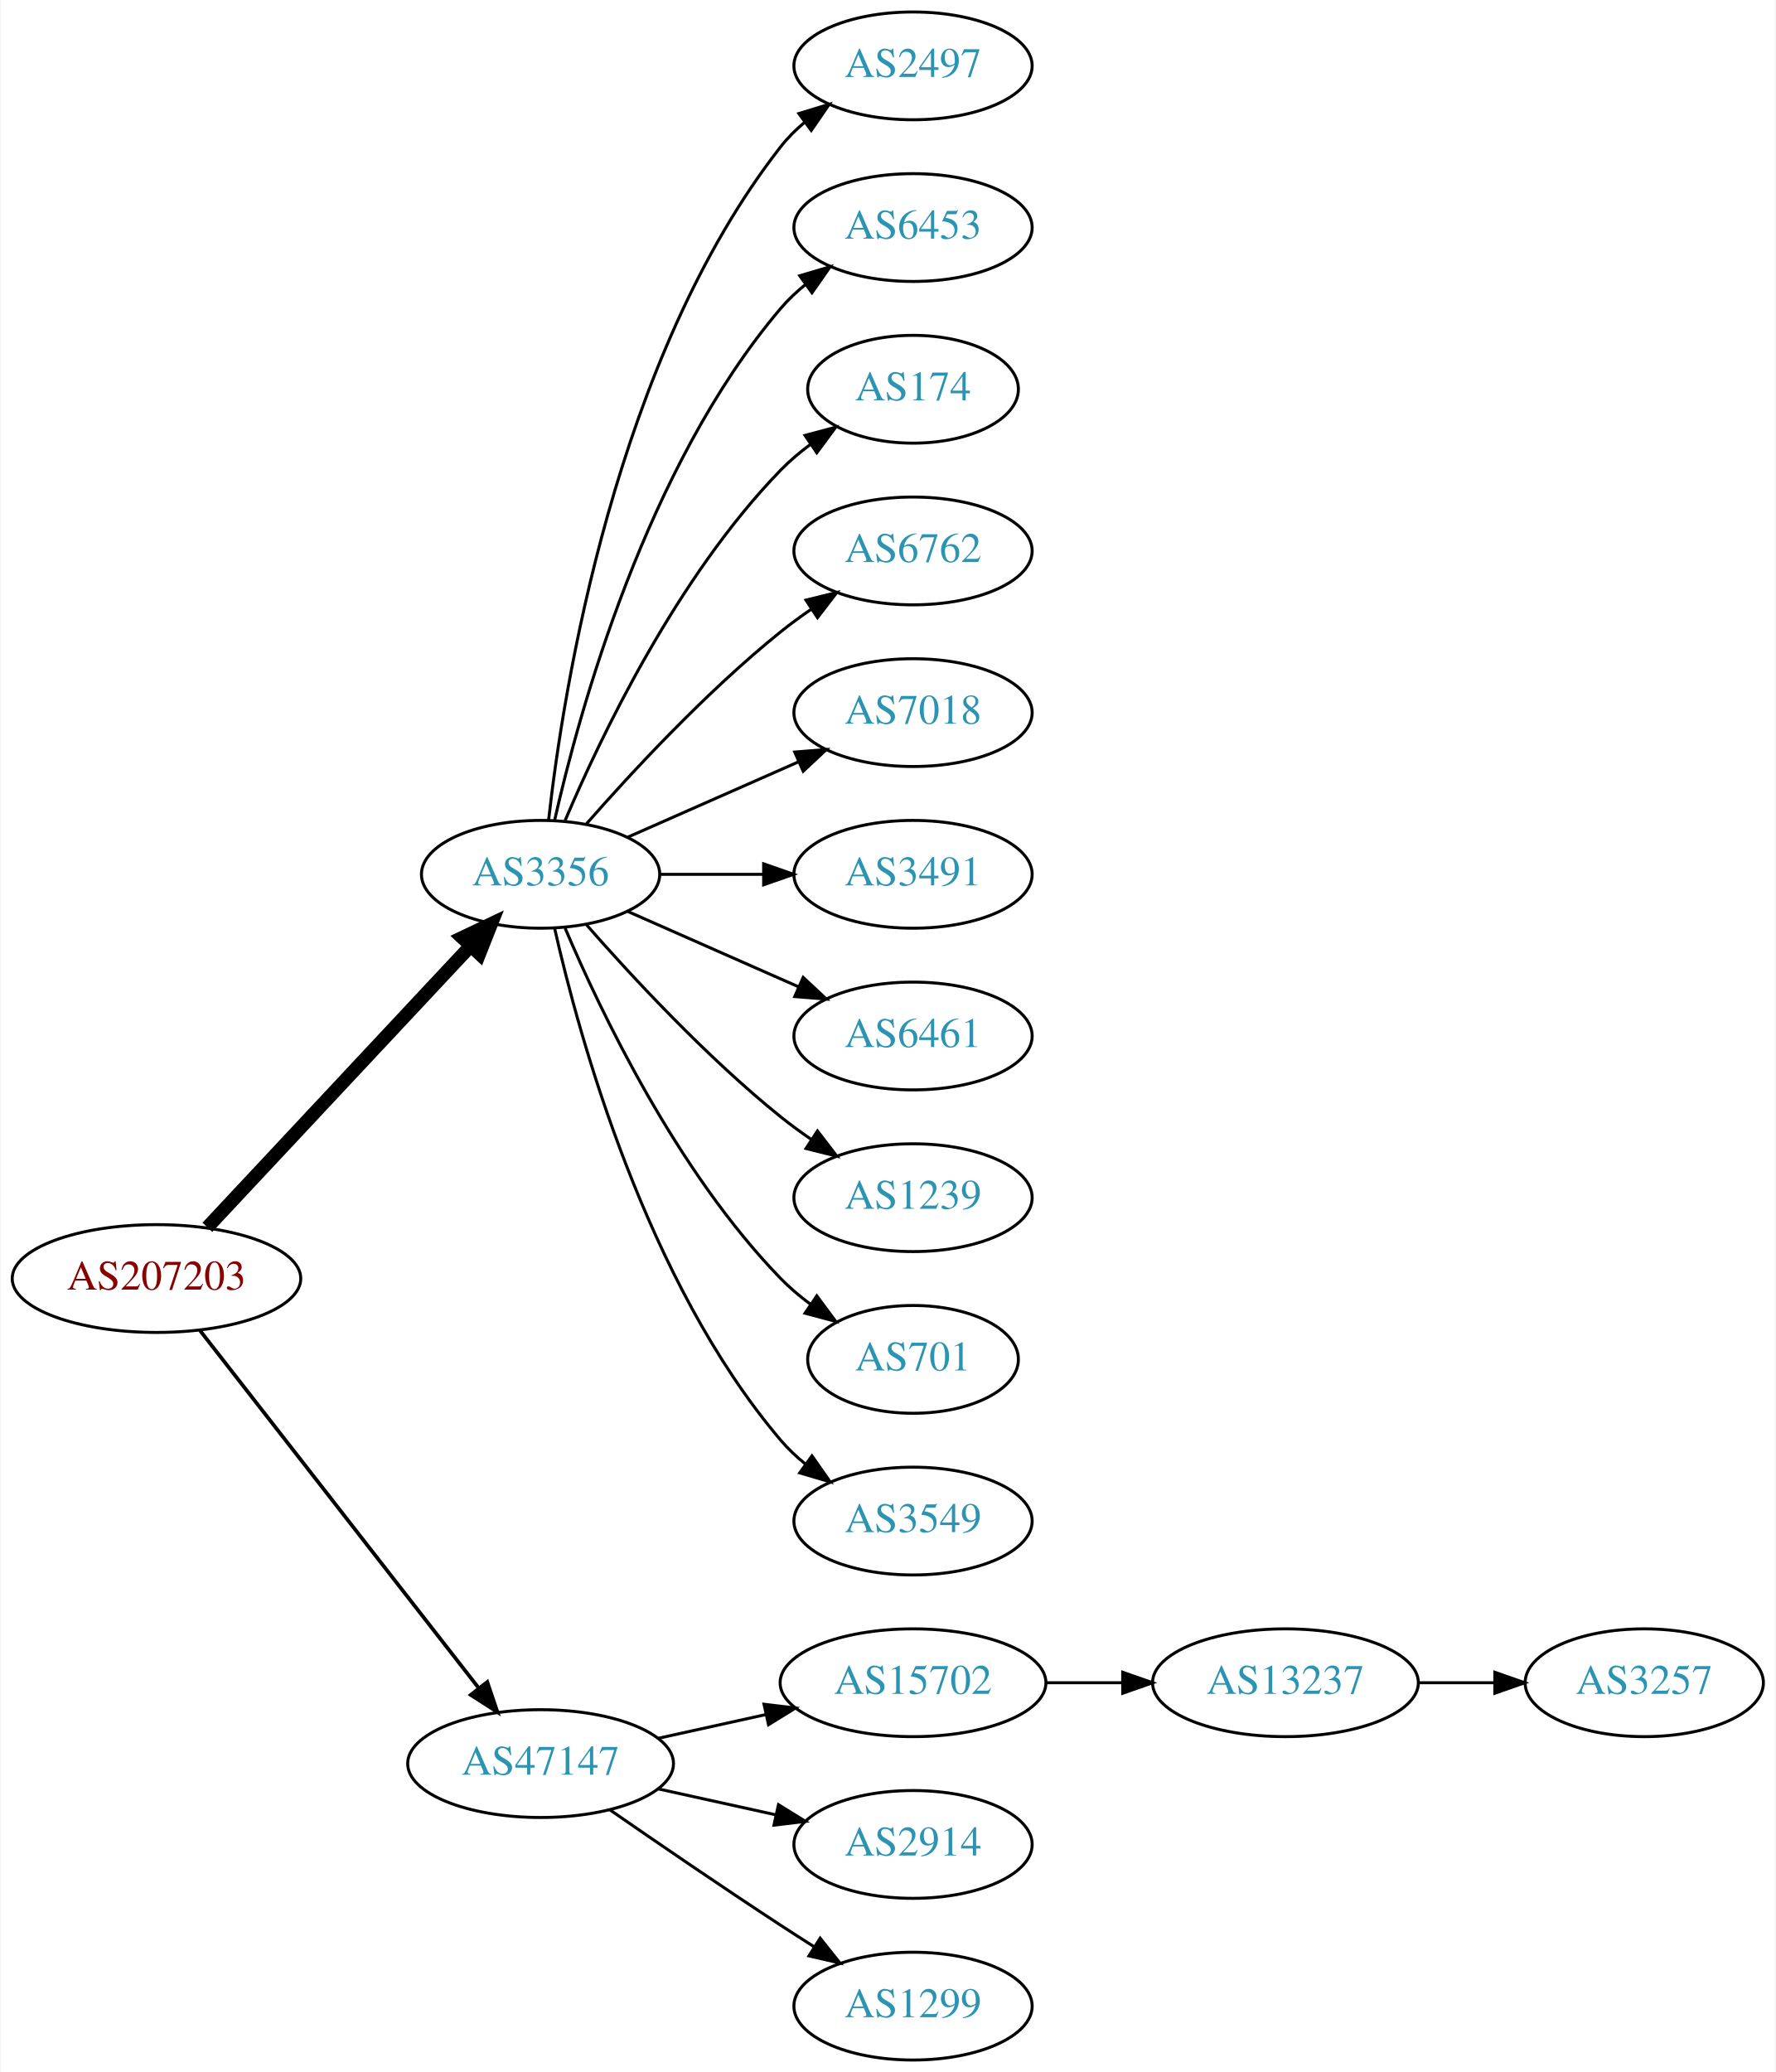
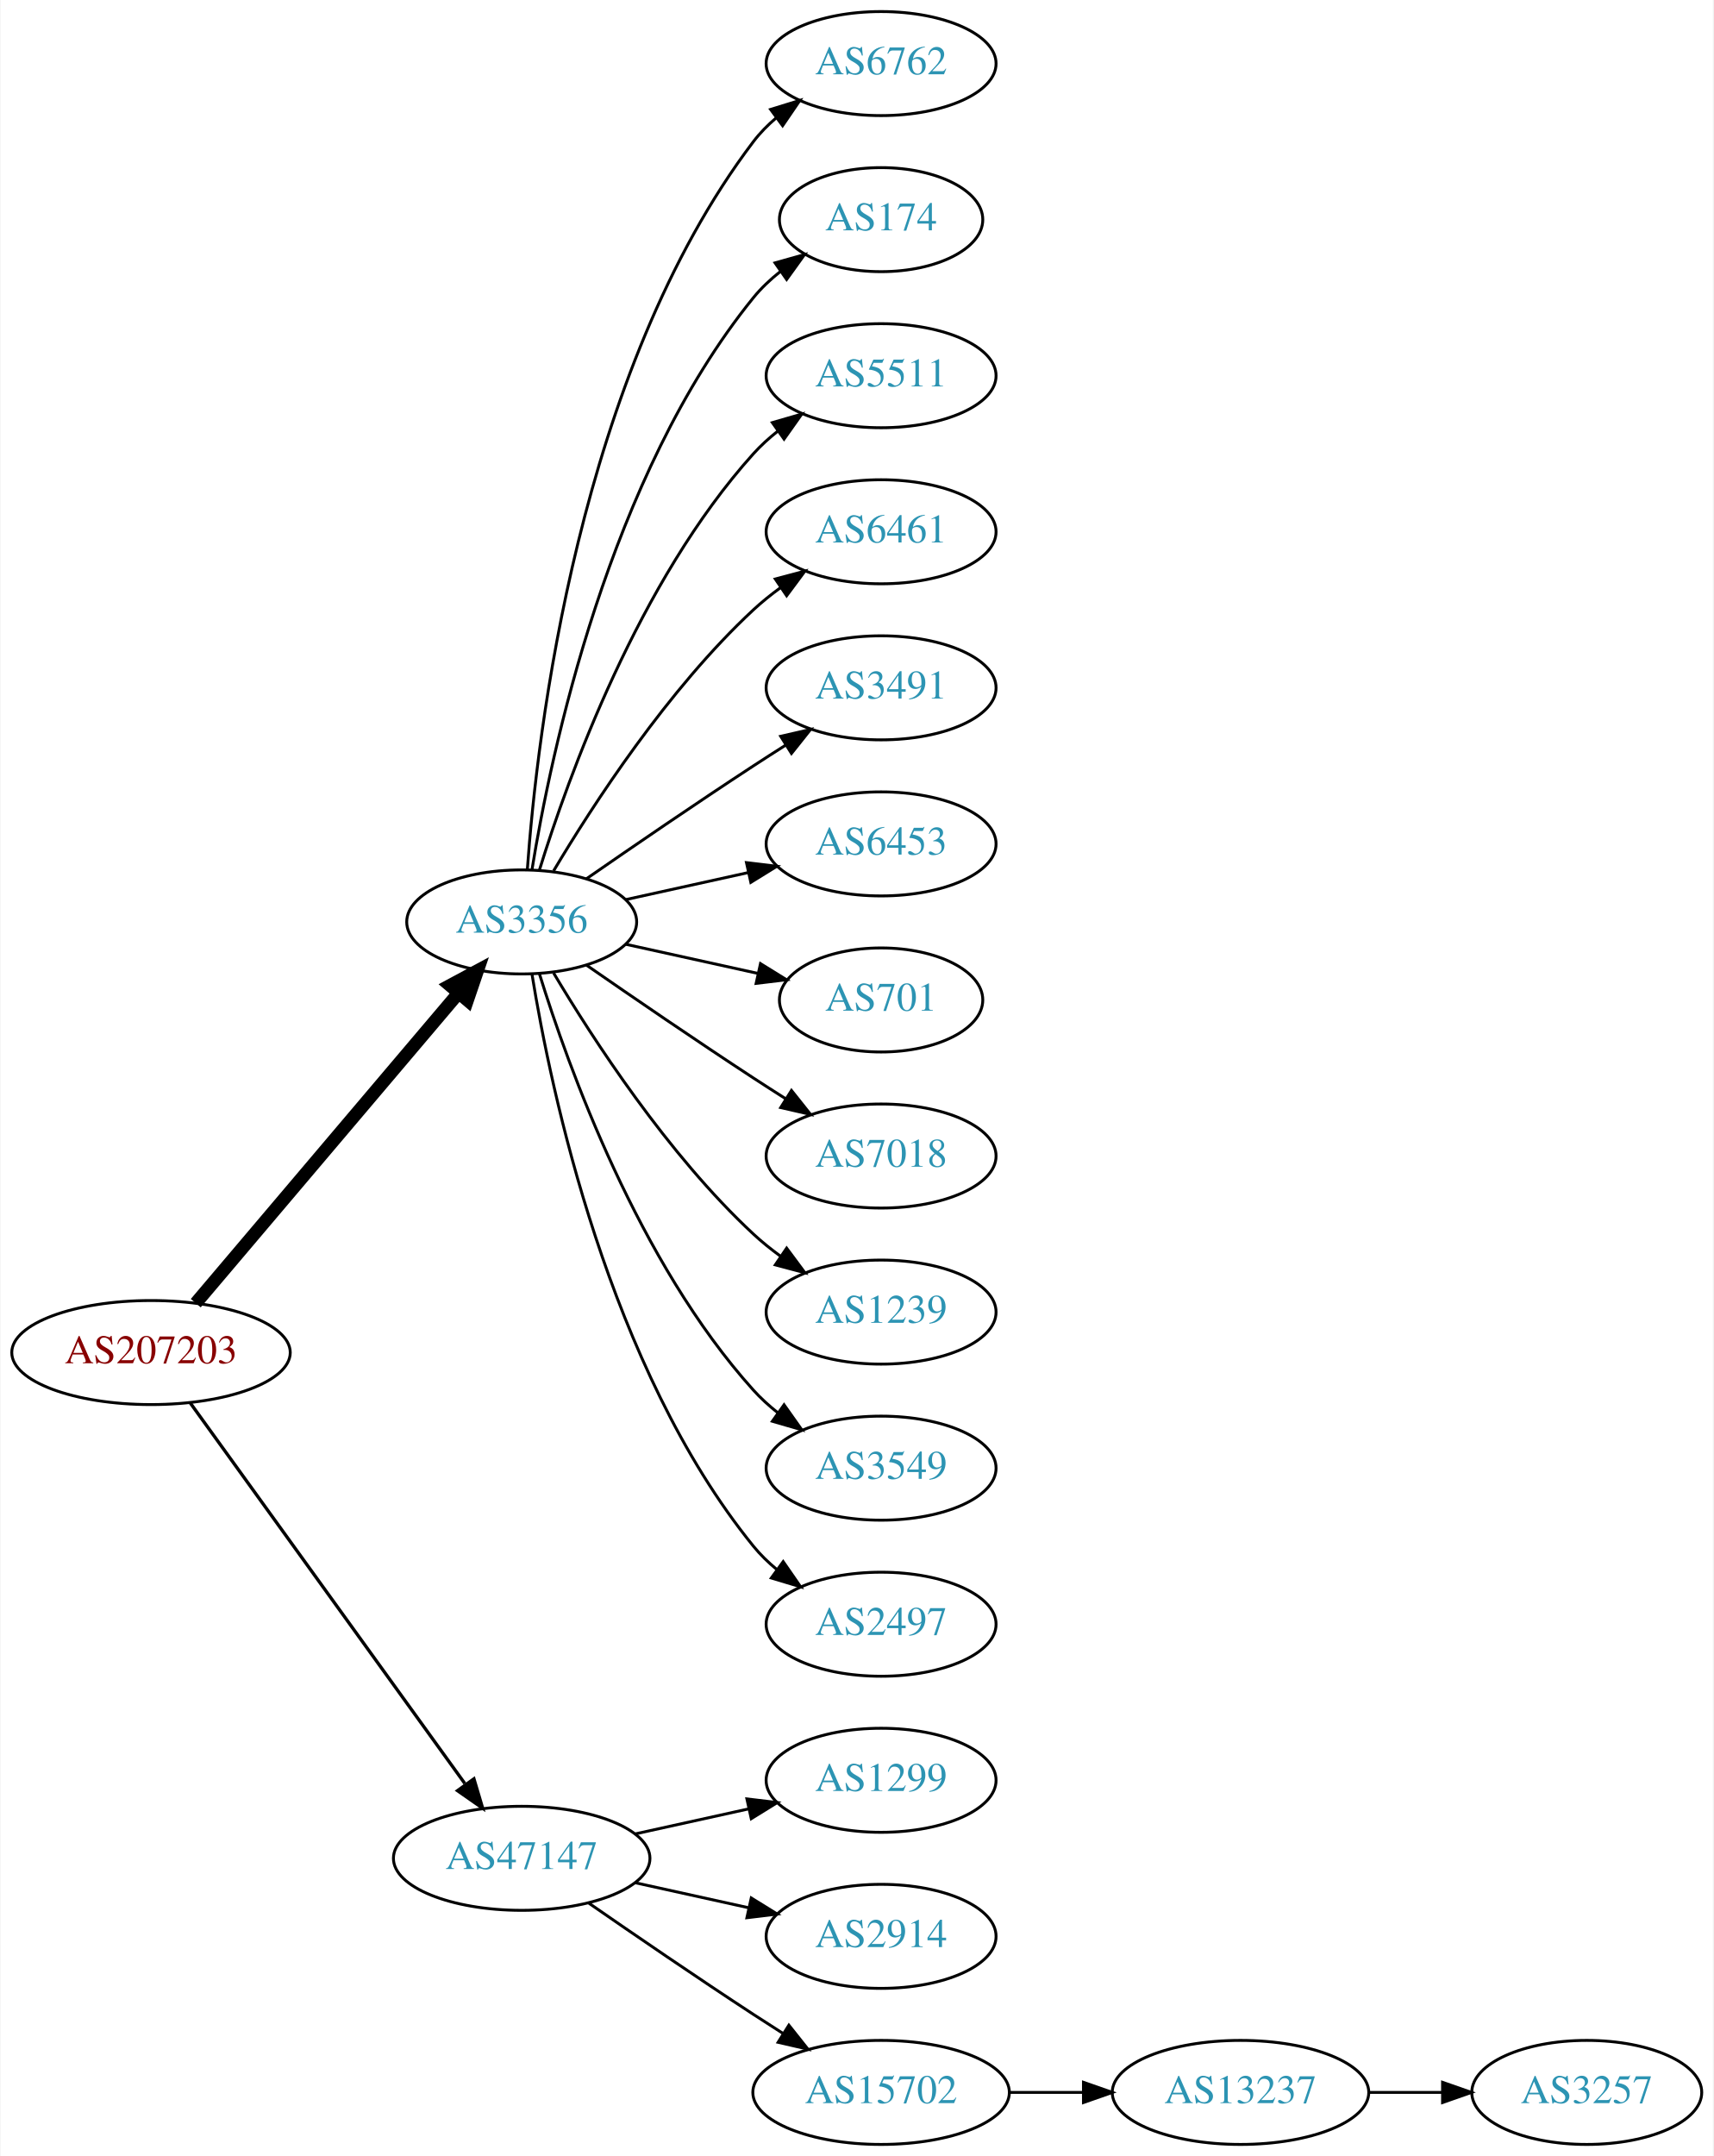
- <svg xmlns="http://www.w3.org/2000/svg" xmlns:xlink="http://www.w3.org/1999/xlink" width="593pt" height="692pt" viewBox="0.00 0.00 592.66 692.00">
-   <g id="graph0" class="graph" transform="scale(1 1) rotate(0) translate(4 688)">
-     <polygon fill="white" stroke="none" points="-4,4 -4,-688 588.661,-688 588.661,4 -4,4" />
+ <svg xmlns="http://www.w3.org/2000/svg" xmlns:xlink="http://www.w3.org/1999/xlink" width="593pt" height="746pt" viewBox="0.00 0.00 592.66 746.00">
+   <g id="graph0" class="graph" transform="scale(1 1) rotate(0) translate(4 742)">
+     <polygon fill="white" stroke="none" points="-4,4 -4,-742 588.661,-742 588.661,4 -4,4" />
    <g id="node1" class="node">
      <g id="a_node1">
        <a xlink:href="/asn/207203" xlink:title="AS207203 ~ TIMEWARP IT Consulting GmbH [AT]">
-           <ellipse fill="#ffffff" stroke="black" cx="48.096" cy="-261" rx="48.192" ry="18" />
-           <text text-anchor="middle" x="48.096" y="-257.3" font-family="Times,serif" font-size="14.00" fill="#880000">AS207203</text>
+           <ellipse fill="#ffffff" stroke="black" cx="48.096" cy="-274" rx="48.192" ry="18" />
+           <text text-anchor="middle" x="48.096" y="-270.3" font-family="Times,serif" font-size="14.00" fill="#880000">AS207203</text>
        </a>
      </g>
    </g>
    <g id="node2" class="node">
      <g id="a_node2">
        <a xlink:href="/asn/3356" xlink:title="AS3356 ~ Level 3 Parent, LLC [US]">
-           <ellipse fill="#ffffff" stroke="black" cx="176.388" cy="-396" rx="39.794" ry="18" />
-           <text text-anchor="middle" x="176.388" y="-392.3" font-family="Times,serif" font-size="14.00" fill="#2c94b3">AS3356</text>
+           <ellipse fill="#ffffff" stroke="black" cx="176.388" cy="-423" rx="39.794" ry="18" />
+           <text text-anchor="middle" x="176.388" y="-419.3" font-family="Times,serif" font-size="14.00" fill="#2c94b3">AS3356</text>
        </a>
      </g>
    </g>
    <g id="edge1" class="edge">
-       <path fill="none" stroke="black" stroke-width="4.5" d="M65.091,-278.098C87.322,-301.862 127.668,-344.99 152.914,-371.977" />
-       <polygon fill="black" stroke="black" stroke-width="4.5" points="150.21,-374.851 159.917,-379.463 155.961,-369.471 150.21,-374.851" />
+       <path fill="none" stroke="black" stroke-width="4.5" d="M63.583,-291.092C85.851,-317.364 128.602,-367.802 154.303,-398.125" />
+       <polygon fill="black" stroke="black" stroke-width="4.5" points="151.6,-401.025 161.069,-406.107 157.607,-395.933 151.6,-401.025" />
    </g>
    <g id="node3" class="node">
      <g id="a_node3">
        <a xlink:href="/asn/47147" xlink:title="AS47147 ~ ANEXIA Internetdienstleistungs GmbH [AT]">
          <ellipse fill="#ffffff" stroke="black" cx="176.388" cy="-99" rx="44.393" ry="18" />
          <text text-anchor="middle" x="176.388" y="-95.3" font-family="Times,serif" font-size="14.00" fill="#2c94b3">AS47147</text>
        </a>
      </g>
    </g>
    <g id="edge2" class="edge">
-       <path fill="none" stroke="black" stroke-width="1.227" d="M62.611,-243.663C84.925,-215.04 129.574,-157.767 155.498,-124.514" />
-       <polygon fill="black" stroke="black" stroke-width="1.227" points="158.581,-126.251 161.969,-116.212 153.061,-121.947 158.581,-126.251" />
+       <path fill="none" stroke="black" stroke-width="1.125" d="M61.667,-256.581C83.983,-225.657 130.621,-161.033 156.706,-124.887" />
+       <polygon fill="black" stroke="black" stroke-width="1.125" points="159.853,-126.506 162.867,-116.349 154.177,-122.41 159.853,-126.506" />
    </g>
    <g id="node4" class="node">
      <g id="a_node4">
-         <a xlink:href="/asn/2497" xlink:title="AS2497 ~ Internet Initiative Japan Inc. [JP]">
-           <ellipse fill="#ffffff" stroke="black" cx="300.78" cy="-666" rx="39.794" ry="18" />
-           <text text-anchor="middle" x="300.78" y="-662.3" font-family="Times,serif" font-size="14.00" fill="#2c94b3">AS2497</text>
+         <a xlink:href="/asn/6762" xlink:title="AS6762 ~ TELECOM ITALIA SPARKLE S.p.A. [IT]">
+           <ellipse fill="#ffffff" stroke="black" cx="300.78" cy="-720" rx="39.794" ry="18" />
+           <text text-anchor="middle" x="300.78" y="-716.3" font-family="Times,serif" font-size="14.00" fill="#2c94b3">AS6762</text>
        </a>
      </g>
    </g>
    <g id="edge3" class="edge">
-       <path fill="none" stroke="black" d="M179.067,-414.129C183.897,-457.368 201.238,-568.216 256.584,-639 258.899,-641.961 261.636,-644.683 264.591,-647.164" />
-       <polygon fill="black" stroke="black" points="262.647,-650.078 272.782,-653.165 266.784,-644.432 262.647,-650.078" />
+       <path fill="none" stroke="black" d="M178.337,-441.036C181.622,-487.457 195.932,-613.007 256.584,-693 258.854,-695.995 261.562,-698.74 264.498,-701.235" />
+       <polygon fill="black" stroke="black" points="262.538,-704.138 272.663,-707.256 266.693,-698.504 262.538,-704.138" />
    </g>
    <g id="node5" class="node">
      <g id="a_node5">
-         <a xlink:href="/asn/6453" xlink:title="AS6453 ~ TATA COMMUNICATIONS (AMERICA) INC [US]">
-           <ellipse fill="#ffffff" stroke="black" cx="300.78" cy="-612" rx="39.794" ry="18" />
-           <text text-anchor="middle" x="300.78" y="-608.3" font-family="Times,serif" font-size="14.00" fill="#2c94b3">AS6453</text>
+         <a xlink:href="/asn/174" xlink:title="AS174 ~ Cogent Communications [US]">
+           <ellipse fill="#ffffff" stroke="black" cx="300.78" cy="-666" rx="35.194" ry="18" />
+           <text text-anchor="middle" x="300.78" y="-662.3" font-family="Times,serif" font-size="14.00" fill="#2c94b3">AS174</text>
        </a>
      </g>
    </g>
    <g id="edge4" class="edge">
-       <path fill="none" stroke="black" d="M181.081,-414.075C189.221,-450.148 211.654,-532.14 256.584,-585 259.018,-587.864 261.834,-590.521 264.839,-592.961" />
-       <polygon fill="black" stroke="black" points="262.938,-595.905 273.099,-598.906 267.028,-590.224 262.938,-595.905" />
+       <path fill="none" stroke="black" d="M179.968,-441.178C186.423,-480.997 206.495,-577.286 256.584,-639 259.28,-642.322 262.499,-645.352 265.948,-648.083" />
+       <polygon fill="black" stroke="black" points="264.073,-651.043 274.274,-653.906 268.085,-645.307 264.073,-651.043" />
    </g>
    <g id="node6" class="node">
      <g id="a_node6">
-         <a xlink:href="/asn/174" xlink:title="AS174 ~ Cogent Communications [US]">
-           <ellipse fill="#ffffff" stroke="black" cx="300.78" cy="-558" rx="35.194" ry="18" />
-           <text text-anchor="middle" x="300.78" y="-554.3" font-family="Times,serif" font-size="14.00" fill="#2c94b3">AS174</text>
+         <a xlink:href="/asn/5511" xlink:title="AS5511 ~ Orange S.A. [FR]">
+           <ellipse fill="#ffffff" stroke="black" cx="300.78" cy="-612" rx="39.794" ry="18" />
+           <text text-anchor="middle" x="300.78" y="-608.3" font-family="Times,serif" font-size="14.00" fill="#2c94b3">AS5511</text>
        </a>
      </g>
    </g>
    <g id="edge5" class="edge">
-       <path fill="none" stroke="black" d="M184.578,-413.975C196.345,-441.682 221.919,-495.348 256.584,-531 259.566,-534.067 262.964,-536.94 266.513,-539.581" />
-       <polygon fill="black" stroke="black" points="264.708,-542.586 274.947,-545.308 268.64,-536.795 264.708,-542.586" />
+       <path fill="none" stroke="black" d="M182.525,-440.94C192.428,-472.979 216.766,-540.812 256.584,-585 259.1,-587.792 261.971,-590.401 265.01,-592.812" />
+       <polygon fill="black" stroke="black" points="263.139,-595.776 273.318,-598.715 267.194,-590.07 263.139,-595.776" />
    </g>
    <g id="node7" class="node">
      <g id="a_node7">
-         <a xlink:href="/asn/6762" xlink:title="AS6762 ~ TELECOM ITALIA SPARKLE S.p.A. [IT]">
-           <ellipse fill="#ffffff" stroke="black" cx="300.78" cy="-504" rx="39.794" ry="18" />
-           <text text-anchor="middle" x="300.78" y="-500.3" font-family="Times,serif" font-size="14.00" fill="#2c94b3">AS6762</text>
+         <a xlink:href="/asn/6461" xlink:title="AS6461 ~ Zayo Bandwidth [US]">
+           <ellipse fill="#ffffff" stroke="black" cx="300.78" cy="-558" rx="39.794" ry="18" />
+           <text text-anchor="middle" x="300.78" y="-554.3" font-family="Times,serif" font-size="14.00" fill="#2c94b3">AS6461</text>
        </a>
      </g>
    </g>
    <g id="edge6" class="edge">
-       <path fill="none" stroke="black" d="M191.54,-412.663C206.641,-429.894 231.762,-457.024 256.584,-477 259.839,-479.62 263.364,-482.192 266.949,-484.646" />
-       <polygon fill="black" stroke="black" points="265.036,-487.577 275.321,-490.121 268.867,-481.719 265.036,-487.577" />
+       <path fill="none" stroke="black" d="M187.433,-440.671C201.004,-463.472 226.937,-503.472 256.584,-531 259.49,-533.699 262.703,-536.28 266.027,-538.703" />
+       <polygon fill="black" stroke="black" points="264.162,-541.667 274.405,-544.375 268.087,-535.87 264.162,-541.667" />
    </g>
    <g id="node8" class="node">
      <g id="a_node8">
-         <a xlink:href="/asn/7018" xlink:title="AS7018 ~ ATT-INTERNET4 [US]">
-           <ellipse fill="#ffffff" stroke="black" cx="300.78" cy="-450" rx="39.794" ry="18" />
-           <text text-anchor="middle" x="300.78" y="-446.3" font-family="Times,serif" font-size="14.00" fill="#2c94b3">AS7018</text>
+         <a xlink:href="/asn/3491" xlink:title="AS3491 ~ PCCW Global, Inc. [US]">
+           <ellipse fill="#ffffff" stroke="black" cx="300.78" cy="-504" rx="39.794" ry="18" />
+           <text text-anchor="middle" x="300.78" y="-500.3" font-family="Times,serif" font-size="14.00" fill="#2c94b3">AS3491</text>
        </a>
      </g>
    </g>
    <g id="edge7" class="edge">
-       <path fill="none" stroke="black" d="M205.467,-408.389C222.415,-415.866 244.212,-425.483 262.581,-433.588" />
-       <polygon fill="black" stroke="black" points="261.269,-436.834 271.831,-437.669 264.095,-430.43 261.269,-436.834" />
+       <path fill="none" stroke="black" d="M198.745,-437.901C214.596,-448.877 236.799,-464.079 256.584,-477 260.166,-479.339 263.936,-481.759 267.696,-484.144" />
+       <polygon fill="black" stroke="black" points="266.03,-487.231 276.357,-489.596 269.759,-481.307 266.03,-487.231" />
    </g>
    <g id="node9" class="node">
      <g id="a_node9">
-         <a xlink:href="/asn/3491" xlink:title="AS3491 ~ PCCW Global, Inc. [US]">
-           <ellipse fill="#ffffff" stroke="black" cx="300.78" cy="-396" rx="39.794" ry="18" />
-           <text text-anchor="middle" x="300.78" y="-392.3" font-family="Times,serif" font-size="14.00" fill="#2c94b3">AS3491</text>
+         <a xlink:href="/asn/6453" xlink:title="AS6453 ~ TATA COMMUNICATIONS (AMERICA) INC [US]">
+           <ellipse fill="#ffffff" stroke="black" cx="300.78" cy="-450" rx="39.794" ry="18" />
+           <text text-anchor="middle" x="300.78" y="-446.3" font-family="Times,serif" font-size="14.00" fill="#2c94b3">AS6453</text>
        </a>
      </g>
    </g>
    <g id="edge8" class="edge">
-       <path fill="none" stroke="black" d="M216.113,-396C227.052,-396 239.102,-396 250.568,-396" />
-       <polygon fill="black" stroke="black" points="250.886,-399.5 260.886,-396 250.886,-392.5 250.886,-399.5" />
+       <path fill="none" stroke="black" d="M212.46,-430.737C225.647,-433.646 240.827,-436.995 254.793,-440.076" />
+       <polygon fill="black" stroke="black" points="254.183,-443.525 264.702,-442.262 255.691,-436.69 254.183,-443.525" />
    </g>
    <g id="node10" class="node">
      <g id="a_node10">
-         <a xlink:href="/asn/6461" xlink:title="AS6461 ~ Zayo Bandwidth [US]">
-           <ellipse fill="#ffffff" stroke="black" cx="300.78" cy="-342" rx="39.794" ry="18" />
-           <text text-anchor="middle" x="300.78" y="-338.3" font-family="Times,serif" font-size="14.00" fill="#2c94b3">AS6461</text>
+         <a xlink:href="/asn/701" xlink:title="AS701 ~ UUNET [US]">
+           <ellipse fill="#ffffff" stroke="black" cx="300.78" cy="-396" rx="35.194" ry="18" />
+           <text text-anchor="middle" x="300.78" y="-392.3" font-family="Times,serif" font-size="14.00" fill="#2c94b3">AS701</text>
        </a>
      </g>
    </g>
    <g id="edge9" class="edge">
-       <path fill="none" stroke="black" d="M205.467,-383.611C222.415,-376.134 244.212,-366.517 262.581,-358.412" />
-       <polygon fill="black" stroke="black" points="264.095,-361.57 271.831,-354.331 261.269,-355.166 264.095,-361.57" />
+       <path fill="none" stroke="black" d="M212.46,-415.263C226.694,-412.123 243.248,-408.471 258.093,-405.196" />
+       <polygon fill="black" stroke="black" points="259.036,-408.572 268.047,-403 257.528,-401.737 259.036,-408.572" />
    </g>
    <g id="node11" class="node">
      <g id="a_node11">
+         <a xlink:href="/asn/7018" xlink:title="AS7018 ~ AT&amp;T Services, Inc. [US]">
+           <ellipse fill="#ffffff" stroke="black" cx="300.78" cy="-342" rx="39.794" ry="18" />
+           <text text-anchor="middle" x="300.78" y="-338.3" font-family="Times,serif" font-size="14.00" fill="#2c94b3">AS7018</text>
+         </a>
+       </g>
+     </g>
+     <g id="edge10" class="edge">
+       <path fill="none" stroke="black" d="M198.745,-408.099C214.596,-397.123 236.799,-381.921 256.584,-369 260.166,-366.661 263.936,-364.241 267.696,-361.856" />
+       <polygon fill="black" stroke="black" points="269.759,-364.693 276.357,-356.404 266.03,-358.769 269.759,-364.693" />
+     </g>
+     <g id="node12" class="node">
+       <g id="a_node12">
        <a xlink:href="/asn/1239" xlink:title="AS1239 ~ Sprint [US]">
          <ellipse fill="#ffffff" stroke="black" cx="300.78" cy="-288" rx="39.794" ry="18" />
          <text text-anchor="middle" x="300.78" y="-284.3" font-family="Times,serif" font-size="14.00" fill="#2c94b3">AS1239</text>
        </a>
      </g>
    </g>
-     <g id="edge10" class="edge">
-       <path fill="none" stroke="black" d="M191.54,-379.337C206.641,-362.106 231.762,-334.976 256.584,-315 259.839,-312.38 263.364,-309.808 266.949,-307.354" />
-       <polygon fill="black" stroke="black" points="268.867,-310.281 275.321,-301.879 265.036,-304.423 268.867,-310.281" />
-     </g>
-     <g id="node12" class="node">
-       <g id="a_node12">
-         <a xlink:href="/asn/701" xlink:title="AS701 ~ UUNET [US]">
-           <ellipse fill="#ffffff" stroke="black" cx="300.78" cy="-234" rx="35.194" ry="18" />
-           <text text-anchor="middle" x="300.78" y="-230.3" font-family="Times,serif" font-size="14.00" fill="#2c94b3">AS701</text>
-         </a>
-       </g>
-     </g>
    <g id="edge11" class="edge">
-       <path fill="none" stroke="black" d="M184.578,-378.025C196.345,-350.318 221.919,-296.652 256.584,-261 259.566,-257.933 262.964,-255.06 266.513,-252.419" />
-       <polygon fill="black" stroke="black" points="268.64,-255.205 274.947,-246.692 264.708,-249.414 268.64,-255.205" />
+       <path fill="none" stroke="black" d="M187.433,-405.329C201.004,-382.528 226.937,-342.528 256.584,-315 259.49,-312.301 262.703,-309.72 266.027,-307.297" />
+       <polygon fill="black" stroke="black" points="268.087,-310.13 274.405,-301.625 264.162,-304.333 268.087,-310.13" />
    </g>
    <g id="node13" class="node">
      <g id="a_node13">
        <a xlink:href="/asn/3549" xlink:title="AS3549 ~ Level 3 Parent, LLC [US]">
-           <ellipse fill="#ffffff" stroke="black" cx="300.78" cy="-180" rx="39.794" ry="18" />
-           <text text-anchor="middle" x="300.78" y="-176.3" font-family="Times,serif" font-size="14.00" fill="#2c94b3">AS3549</text>
+           <ellipse fill="#ffffff" stroke="black" cx="300.78" cy="-234" rx="39.794" ry="18" />
+           <text text-anchor="middle" x="300.78" y="-230.3" font-family="Times,serif" font-size="14.00" fill="#2c94b3">AS3549</text>
        </a>
      </g>
    </g>
    <g id="edge12" class="edge">
-       <path fill="none" stroke="black" d="M181.081,-377.925C189.221,-341.852 211.654,-259.86 256.584,-207 259.018,-204.136 261.834,-201.479 264.839,-199.039" />
-       <polygon fill="black" stroke="black" points="267.028,-201.776 273.099,-193.094 262.938,-196.095 267.028,-201.776" />
+       <path fill="none" stroke="black" d="M182.525,-405.06C192.428,-373.021 216.766,-305.188 256.584,-261 259.1,-258.208 261.971,-255.599 265.01,-253.188" />
+       <polygon fill="black" stroke="black" points="267.194,-255.93 273.318,-247.285 263.139,-250.224 267.194,-255.93" />
    </g>
    <g id="node14" class="node">
      <g id="a_node14">
-         <a xlink:href="/asn/15702" xlink:title="AS15702 ~ Onstage Online GmbH [AT]">
-           <ellipse fill="#ffffff" stroke="black" cx="300.78" cy="-126" rx="44.393" ry="18" />
-           <text text-anchor="middle" x="300.78" y="-122.3" font-family="Times,serif" font-size="14.00" fill="#2c94b3">AS15702</text>
+         <a xlink:href="/asn/2497" xlink:title="AS2497 ~ Internet Initiative Japan Inc. [JP]">
+           <ellipse fill="#ffffff" stroke="black" cx="300.78" cy="-180" rx="39.794" ry="18" />
+           <text text-anchor="middle" x="300.78" y="-176.3" font-family="Times,serif" font-size="14.00" fill="#2c94b3">AS2497</text>
        </a>
      </g>
    </g>
    <g id="edge13" class="edge">
-       <path fill="none" stroke="black" d="M215.777,-107.469C227.169,-109.982 239.792,-112.767 251.716,-115.397" />
-       <polygon fill="black" stroke="black" points="251.007,-118.825 261.526,-117.561 252.515,-111.989 251.007,-118.825" />
+       <path fill="none" stroke="black" d="M179.968,-404.822C186.423,-365.003 206.495,-268.714 256.584,-207 258.952,-204.082 261.725,-201.388 264.702,-198.925" />
+       <polygon fill="black" stroke="black" points="266.894,-201.659 272.924,-192.948 262.778,-195.997 266.894,-201.659" />
    </g>
    <g id="node15" class="node">
      <g id="a_node15">
+         <a xlink:href="/asn/1299" xlink:title="AS1299 ~ Telia Carrier [EU]">
+           <ellipse fill="#ffffff" stroke="black" cx="300.78" cy="-126" rx="39.794" ry="18" />
+           <text text-anchor="middle" x="300.78" y="-122.3" font-family="Times,serif" font-size="14.00" fill="#2c94b3">AS1299</text>
+         </a>
+       </g>
+     </g>
+     <g id="edge14" class="edge">
+       <path fill="none" stroke="black" d="M215.777,-107.469C228.168,-110.202 242.015,-113.257 254.836,-116.085" />
+       <polygon fill="black" stroke="black" points="254.331,-119.558 264.85,-118.295 255.839,-112.722 254.331,-119.558" />
+     </g>
+     <g id="node16" class="node">
+       <g id="a_node16">
        <a xlink:href="/asn/2914" xlink:title="AS2914 ~ NTT America, Inc. [US]">
          <ellipse fill="#ffffff" stroke="black" cx="300.78" cy="-72" rx="39.794" ry="18" />
          <text text-anchor="middle" x="300.78" y="-68.3" font-family="Times,serif" font-size="14.00" fill="#2c94b3">AS2914</text>
        </a>
      </g>
    </g>
-     <g id="edge14" class="edge">
+     <g id="edge15" class="edge">
      <path fill="none" stroke="black" d="M215.777,-90.531C228.168,-87.798 242.015,-84.743 254.836,-81.915" />
      <polygon fill="black" stroke="black" points="255.839,-85.278 264.85,-79.706 254.331,-78.442 255.839,-85.278" />
    </g>
-     <g id="node16" class="node">
-       <g id="a_node16">
-         <a xlink:href="/asn/1299" xlink:title="AS1299 ~ Telia Carrier [EU]">
-           <ellipse fill="#ffffff" stroke="black" cx="300.78" cy="-18" rx="39.794" ry="18" />
-           <text text-anchor="middle" x="300.78" y="-14.3" font-family="Times,serif" font-size="14.00" fill="#2c94b3">AS1299</text>
-         </a>
-       </g>
-     </g>
-     <g id="edge15" class="edge">
-       <path fill="none" stroke="black" d="M199.418,-83.633C215.221,-72.695 237.077,-57.739 256.584,-45 260.166,-42.661 263.936,-40.241 267.696,-37.856" />
-       <polygon fill="black" stroke="black" points="269.759,-40.693 276.357,-32.404 266.03,-34.769 269.759,-40.693" />
-     </g>
    <g id="node17" class="node">
      <g id="a_node17">
-         <a xlink:href="/asn/13237" xlink:title="AS13237 ~ European Backbone of AS13237 [DE]">
-           <ellipse fill="#ffffff" stroke="black" cx="425.172" cy="-126" rx="44.393" ry="18" />
-           <text text-anchor="middle" x="425.172" y="-122.3" font-family="Times,serif" font-size="14.00" fill="#2c94b3">AS13237</text>
+         <a xlink:href="/asn/15702" xlink:title="AS15702 ~ Onstage Online GmbH [AT]">
+           <ellipse fill="#ffffff" stroke="black" cx="300.78" cy="-18" rx="44.393" ry="18" />
+           <text text-anchor="middle" x="300.78" y="-14.3" font-family="Times,serif" font-size="14.00" fill="#2c94b3">AS15702</text>
        </a>
      </g>
    </g>
    <g id="edge16" class="edge">
-       <path fill="none" stroke="black" d="M345.275,-126C353.482,-126 362.153,-126 370.625,-126" />
-       <polygon fill="black" stroke="black" points="370.816,-129.5 380.816,-126 370.816,-122.5 370.816,-129.5" />
+       <path fill="none" stroke="black" d="M199.418,-83.633C215.221,-72.695 237.077,-57.739 256.584,-45 259.904,-42.831 263.387,-40.594 266.873,-38.379" />
+       <polygon fill="black" stroke="black" points="268.862,-41.262 275.455,-32.968 265.129,-35.34 268.862,-41.262" />
    </g>
    <g id="node18" class="node">
      <g id="a_node18">
+         <a xlink:href="/asn/13237" xlink:title="AS13237 ~ European Backbone of AS13237 [DE]">
+           <ellipse fill="#ffffff" stroke="black" cx="425.172" cy="-18" rx="44.393" ry="18" />
+           <text text-anchor="middle" x="425.172" y="-14.3" font-family="Times,serif" font-size="14.00" fill="#2c94b3">AS13237</text>
+         </a>
+       </g>
+     </g>
+     <g id="edge17" class="edge">
+       <path fill="none" stroke="black" d="M345.275,-18C353.482,-18 362.153,-18 370.625,-18" />
+       <polygon fill="black" stroke="black" points="370.816,-21.5 380.816,-18 370.816,-14.5 370.816,-21.5" />
+     </g>
+     <g id="node19" class="node">
+       <g id="a_node19">
        <a xlink:href="/asn/3257" xlink:title="AS3257 ~ GTT [DE]">
-           <ellipse fill="#ffffff" stroke="black" cx="545.014" cy="-126" rx="39.794" ry="18" />
-           <text text-anchor="middle" x="545.014" y="-122.3" font-family="Times,serif" font-size="14.00" fill="#2c94b3">AS3257</text>
-         </a>
-       </g>
-     </g>
-     <g id="edge17" class="edge">
-       <path fill="none" stroke="black" d="M469.383,-126C477.696,-126 486.458,-126 494.941,-126" />
-       <polygon fill="black" stroke="black" points="495.099,-129.5 505.099,-126 495.099,-122.5 495.099,-129.5" />
+           <ellipse fill="#ffffff" stroke="black" cx="545.014" cy="-18" rx="39.794" ry="18" />
+           <text text-anchor="middle" x="545.014" y="-14.3" font-family="Times,serif" font-size="14.00" fill="#2c94b3">AS3257</text>
+         </a>
+       </g>
+     </g>
+     <g id="edge18" class="edge">
+       <path fill="none" stroke="black" d="M469.383,-18C477.696,-18 486.458,-18 494.941,-18" />
+       <polygon fill="black" stroke="black" points="495.099,-21.5 505.099,-18 495.099,-14.5 495.099,-21.5" />
    </g>
  </g>
</svg>
